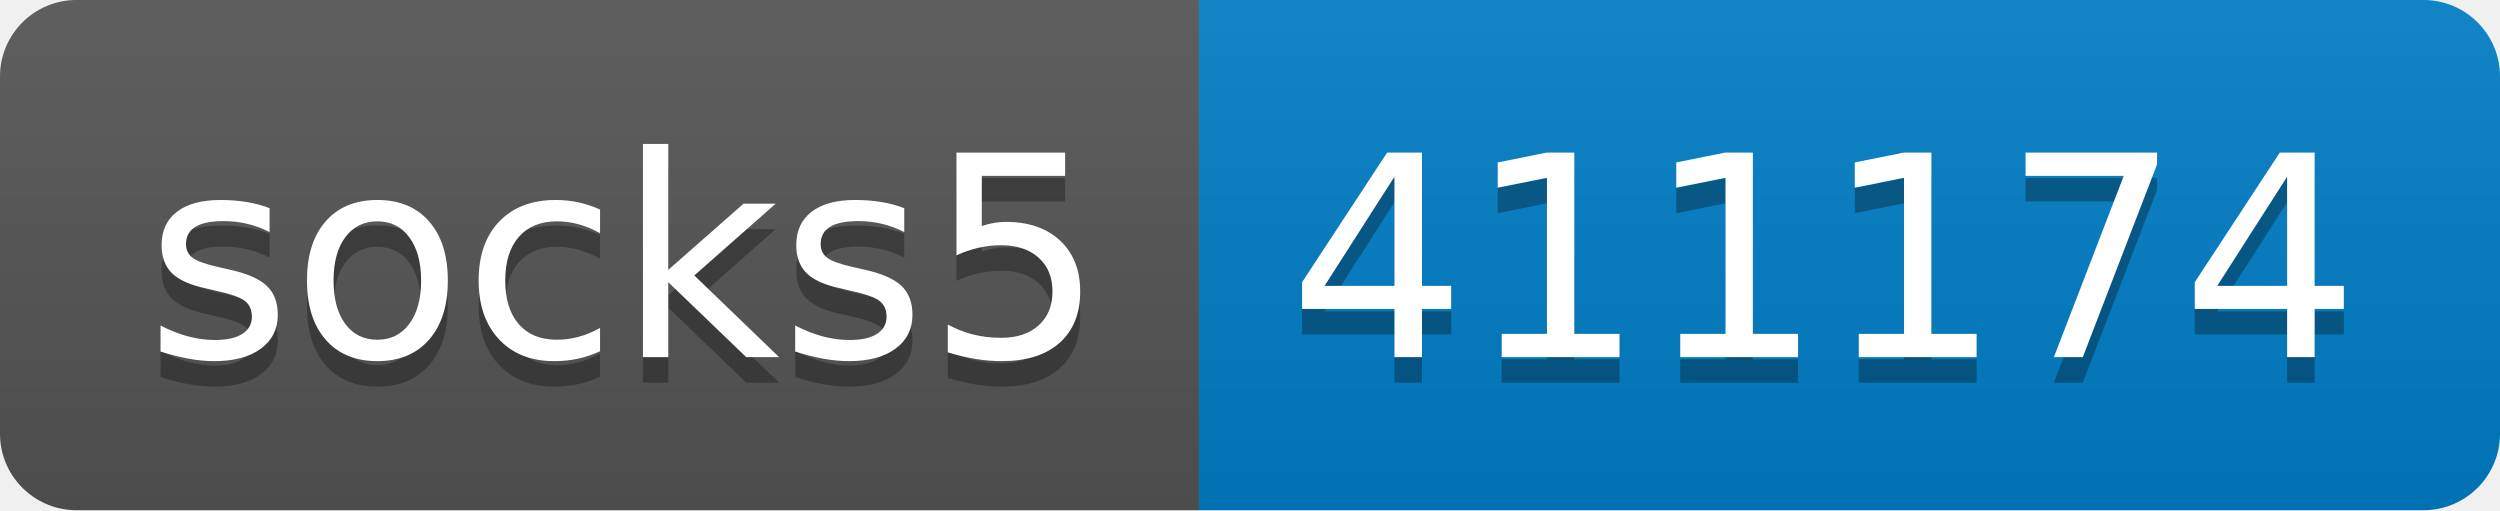
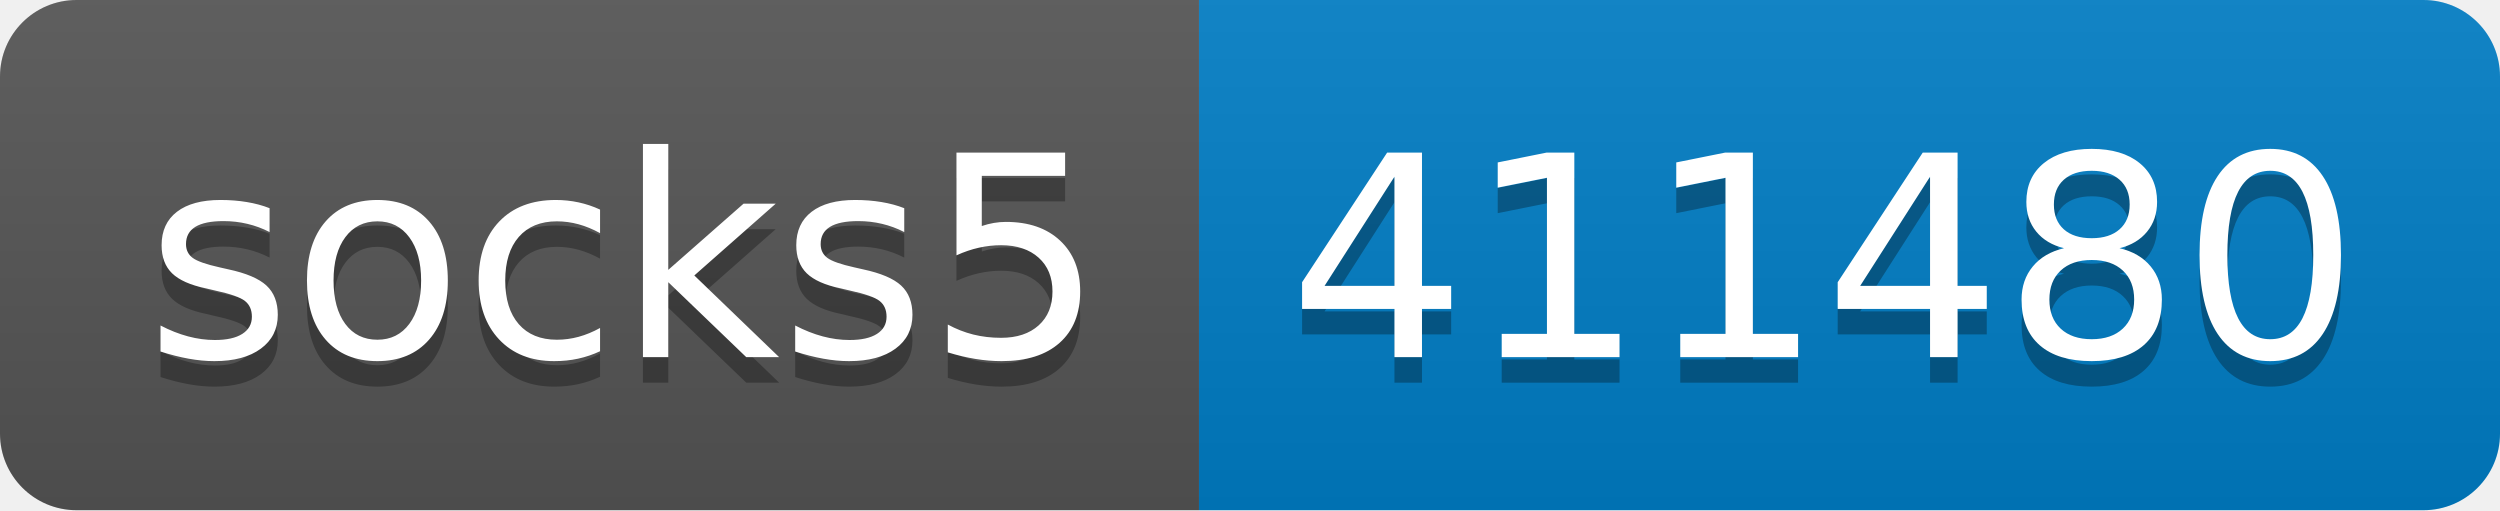
- <svg xmlns="http://www.w3.org/2000/svg" width="98" height="20" role="img" aria-label="socks5: 411174">
+ <svg xmlns="http://www.w3.org/2000/svg" width="98" height="20" role="img" aria-label="socks5: 411480">
  <linearGradient id="s" x2="0" y2="100%">
    <stop offset="0" stop-color="#bbb" stop-opacity=".1" />
    <stop offset="1" stop-opacity=".1" />
  </linearGradient>
  <clipPath id="r">
    <rect width="98" height="20" rx="3" fill="#fff" />
  </clipPath>
  <g clip-path="url(#r)">
    <rect width="47" height="20" fill="#555" />
    <rect x="47" width="51" height="20" fill="#007ec6" />
    <rect width="98" height="20" fill="url(#s)" />
  </g>
  <g fill="#fff" text-anchor="middle" font-family="Verdana,Geneva,DejaVu Sans,sans-serif" text-rendering="geometricPrecision" font-size="110">
    <text aria-hidden="true" x="245" y="150" fill="#010101" fill-opacity=".3" transform="scale(.1)" textLength="370">socks5</text>
    <text x="245" y="140" transform="scale(.1)" fill="#fff" textLength="370">socks5</text>
-     <text aria-hidden="true" x="715" y="150" fill="#010101" fill-opacity=".3" transform="scale(.1)" textLength="410">411174</text>
-     <text x="715" y="140" transform="scale(.1)" fill="#fff" textLength="410">411174</text>
+     <text aria-hidden="true" x="715" y="150" fill="#010101" fill-opacity=".3" transform="scale(.1)" textLength="410">411480</text>
+     <text x="715" y="140" transform="scale(.1)" fill="#fff" textLength="410">411480</text>
  </g>
</svg>
